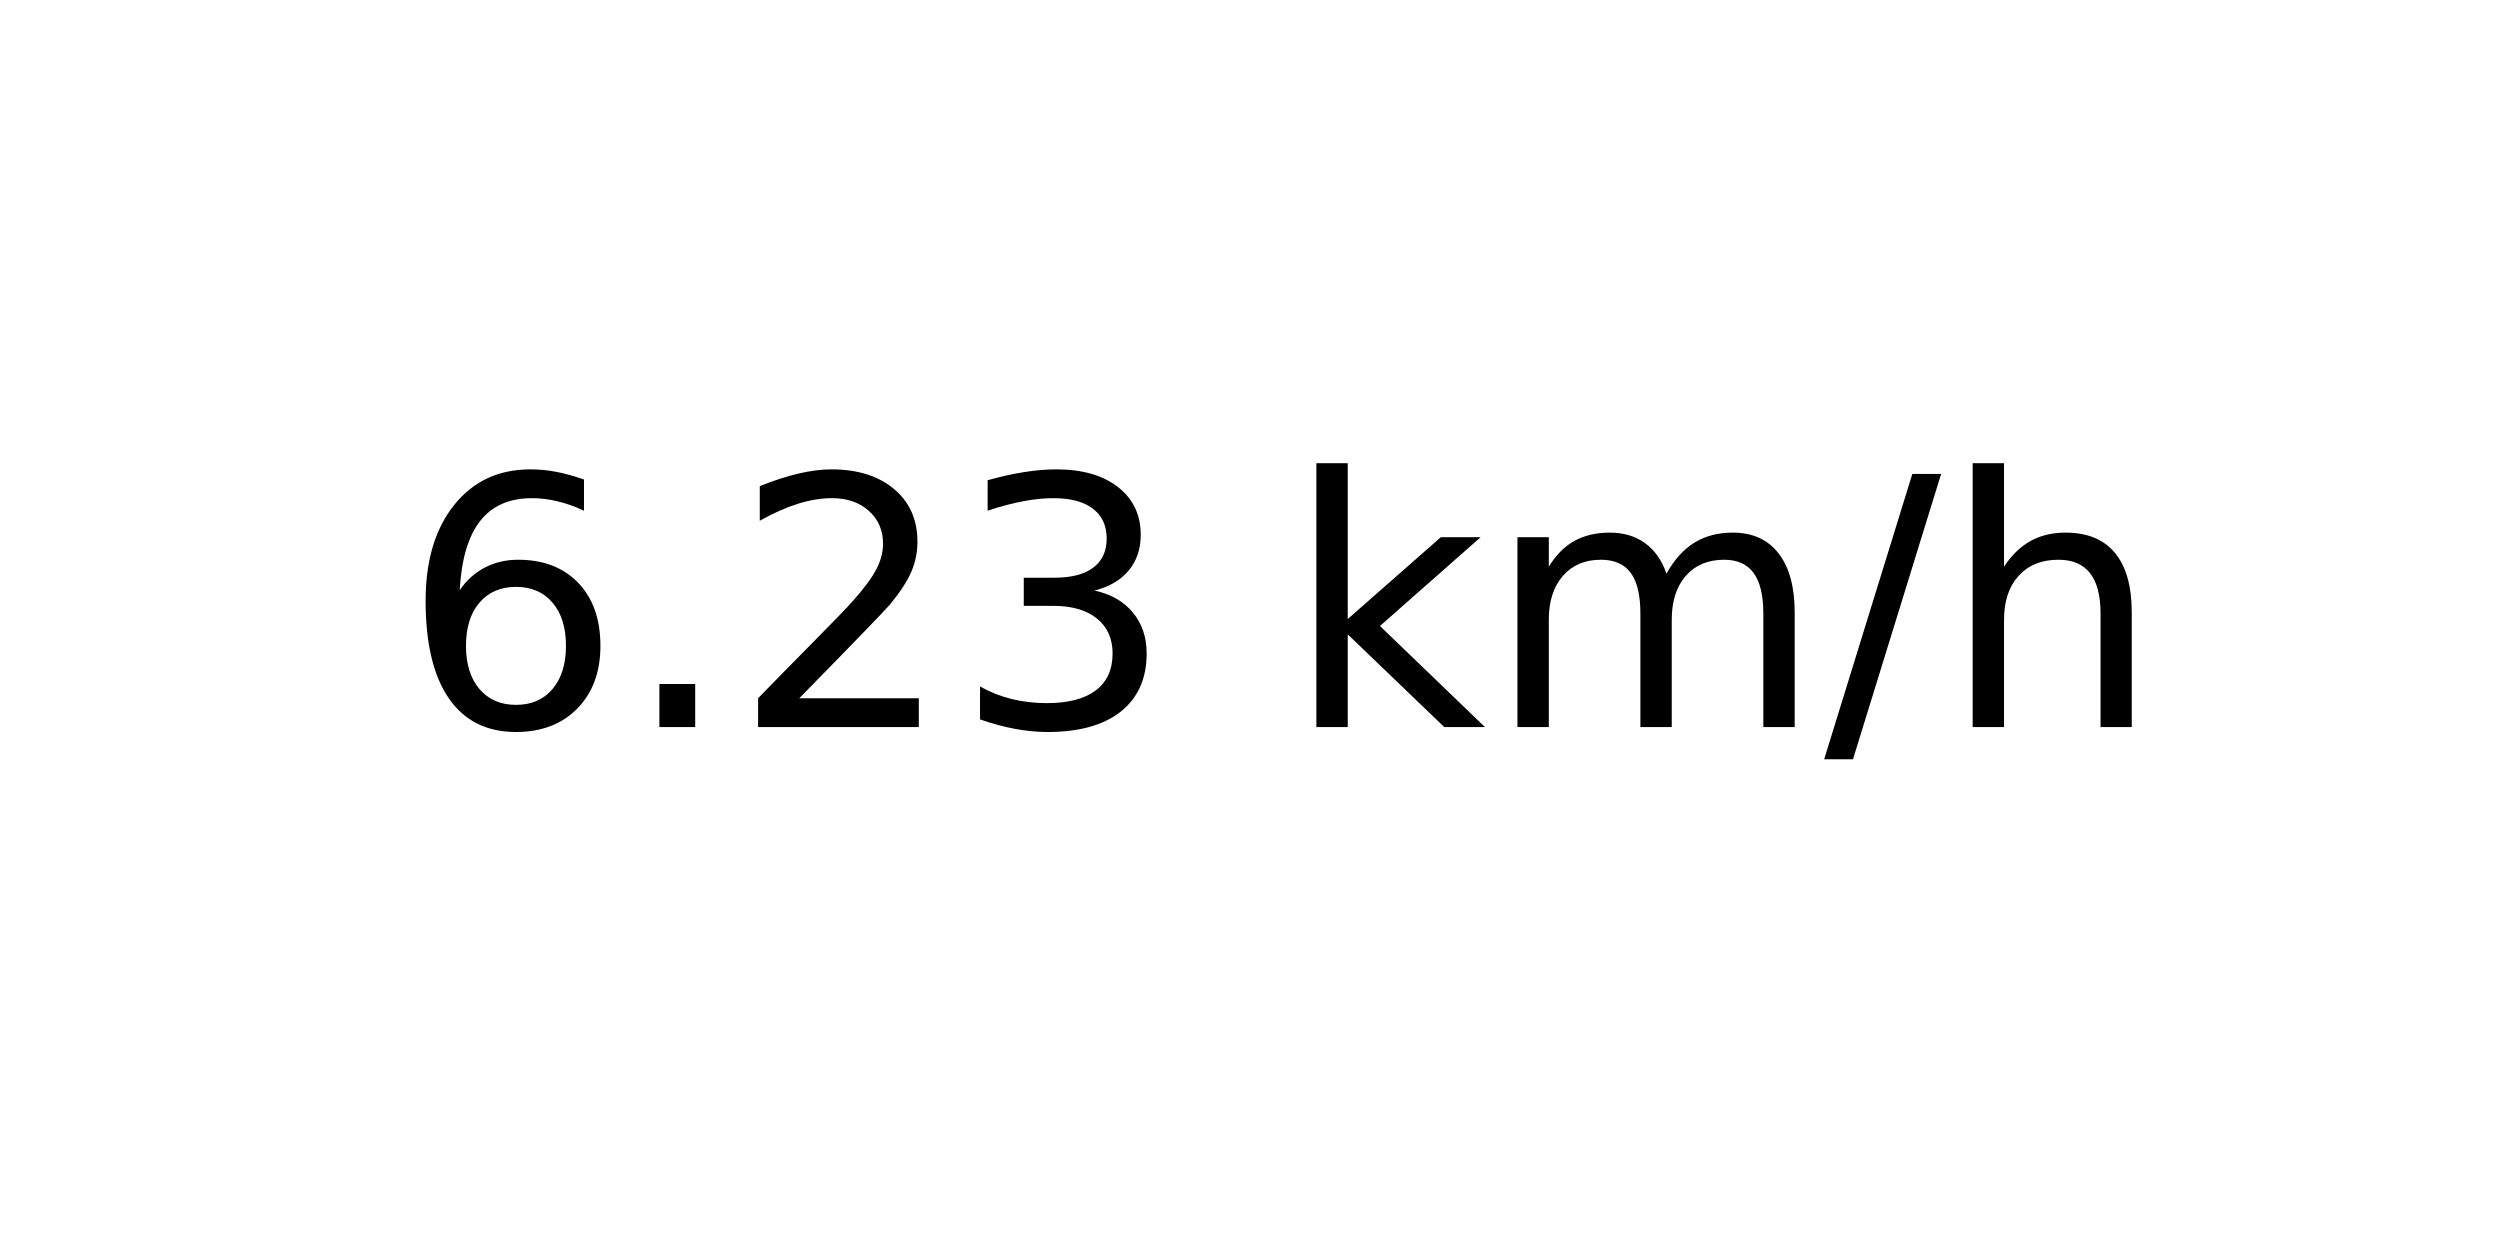
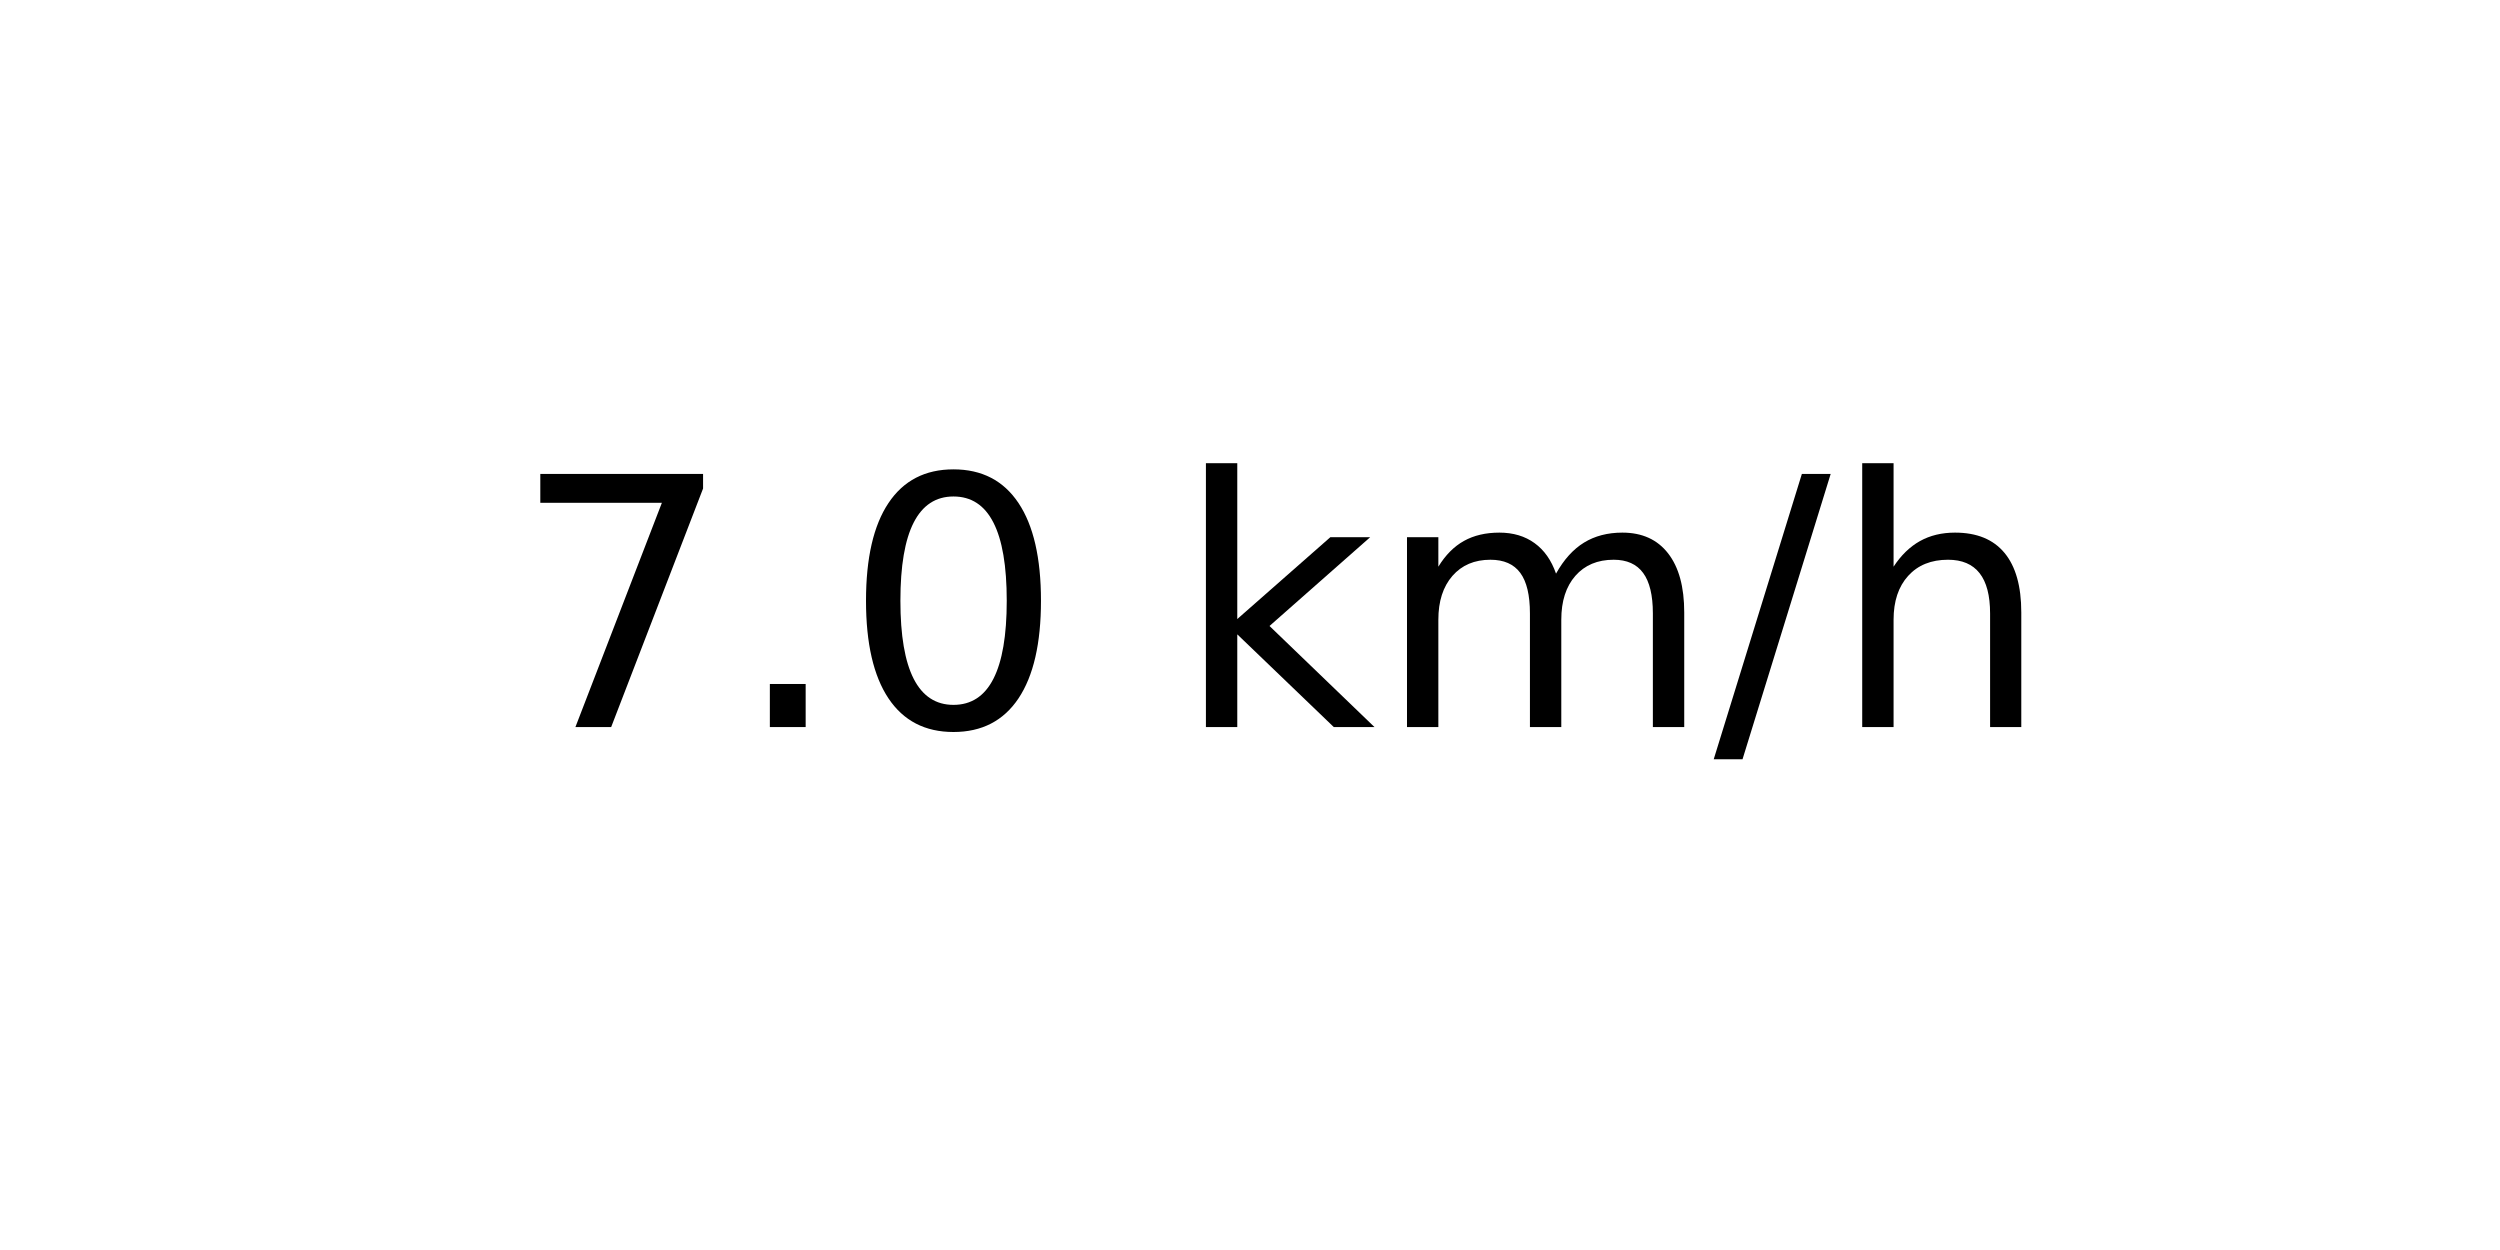
<svg xmlns="http://www.w3.org/2000/svg" xmlns:xlink="http://www.w3.org/1999/xlink" width="72pt" height="36pt" viewBox="0 0 72 36" version="1.1">
  <defs>
    <style type="text/css">*{stroke-linejoin: round; stroke-linecap: butt}</style>
  </defs>
  <g id="figure_1">
    <g id="axes_1">
      <g id="text_1">
-         <g transform="translate(11.55937 20.93937) scale(0.1 -0.1)">
+         <g transform="translate(14.74062 20.93937) scale(0.1 -0.1)">
          <defs>
-             <path id="DejaVuSans-36" d="M 2113 2584  Q 1688 2584 1439 2293  Q 1191 2003 1191 1497  Q 1191 994 1439 701  Q 1688 409 2113 409  Q 2538 409 2786 701  Q 3034 994 3034 1497  Q 3034 2003 2786 2293  Q 2538 2584 2113 2584  z M 3366 4563  L 3366 3988  Q 3128 4100 2886 4159  Q 2644 4219 2406 4219  Q 1781 4219 1451 3797  Q 1122 3375 1075 2522  Q 1259 2794 1537 2939  Q 1816 3084 2150 3084  Q 2853 3084 3261 2657  Q 3669 2231 3669 1497  Q 3669 778 3244 343  Q 2819 -91 2113 -91  Q 1303 -91 875 529  Q 447 1150 447 2328  Q 447 3434 972 4092  Q 1497 4750 2381 4750  Q 2619 4750 2861 4703  Q 3103 4656 3366 4563  z " transform="scale(0.015625)" />
+             <path id="DejaVuSans-37" d="M 525 4666  L 3525 4666  L 3525 4397  L 1831 0  L 1172 0  L 2766 4134  L 525 4134  L 525 4666  z " transform="scale(0.015625)" />
            <path id="DejaVuSans-2e" d="M 684 794  L 1344 794  L 1344 0  L 684 0  L 684 794  z " transform="scale(0.015625)" />
-             <path id="DejaVuSans-32" d="M 1228 531  L 3431 531  L 3431 0  L 469 0  L 469 531  Q 828 903 1448 1529  Q 2069 2156 2228 2338  Q 2531 2678 2651 2914  Q 2772 3150 2772 3378  Q 2772 3750 2511 3984  Q 2250 4219 1831 4219  Q 1534 4219 1204 4116  Q 875 4013 500 3803  L 500 4441  Q 881 4594 1212 4672  Q 1544 4750 1819 4750  Q 2544 4750 2975 4387  Q 3406 4025 3406 3419  Q 3406 3131 3298 2873  Q 3191 2616 2906 2266  Q 2828 2175 2409 1742  Q 1991 1309 1228 531  z " transform="scale(0.015625)" />
-             <path id="DejaVuSans-33" d="M 2597 2516  Q 3050 2419 3304 2112  Q 3559 1806 3559 1356  Q 3559 666 3084 287  Q 2609 -91 1734 -91  Q 1441 -91 1130 -33  Q 819 25 488 141  L 488 750  Q 750 597 1062 519  Q 1375 441 1716 441  Q 2309 441 2620 675  Q 2931 909 2931 1356  Q 2931 1769 2642 2001  Q 2353 2234 1838 2234  L 1294 2234  L 1294 2753  L 1863 2753  Q 2328 2753 2575 2939  Q 2822 3125 2822 3475  Q 2822 3834 2567 4026  Q 2313 4219 1838 4219  Q 1578 4219 1281 4162  Q 984 4106 628 3988  L 628 4550  Q 988 4650 1302 4700  Q 1616 4750 1894 4750  Q 2613 4750 3031 4423  Q 3450 4097 3450 3541  Q 3450 3153 3228 2886  Q 3006 2619 2597 2516  z " transform="scale(0.015625)" />
+             <path id="DejaVuSans-30" d="M 2034 4250  Q 1547 4250 1301 3770  Q 1056 3291 1056 2328  Q 1056 1369 1301 889  Q 1547 409 2034 409  Q 2525 409 2770 889  Q 3016 1369 3016 2328  Q 3016 3291 2770 3770  Q 2525 4250 2034 4250  z M 2034 4750  Q 2819 4750 3233 4129  Q 3647 3509 3647 2328  Q 3647 1150 3233 529  Q 2819 -91 2034 -91  Q 1250 -91 836 529  Q 422 1150 422 2328  Q 422 3509 836 4129  Q 1250 4750 2034 4750  z " transform="scale(0.015625)" />
            <path id="DejaVuSans-20" transform="scale(0.015625)" />
            <path id="DejaVuSans-6b" d="M 581 4863  L 1159 4863  L 1159 1991  L 2875 3500  L 3609 3500  L 1753 1863  L 3688 0  L 2938 0  L 1159 1709  L 1159 0  L 581 0  L 581 4863  z " transform="scale(0.015625)" />
            <path id="DejaVuSans-6d" d="M 3328 2828  Q 3544 3216 3844 3400  Q 4144 3584 4550 3584  Q 5097 3584 5394 3201  Q 5691 2819 5691 2113  L 5691 0  L 5113 0  L 5113 2094  Q 5113 2597 4934 2840  Q 4756 3084 4391 3084  Q 3944 3084 3684 2787  Q 3425 2491 3425 1978  L 3425 0  L 2847 0  L 2847 2094  Q 2847 2600 2669 2842  Q 2491 3084 2119 3084  Q 1678 3084 1418 2786  Q 1159 2488 1159 1978  L 1159 0  L 581 0  L 581 3500  L 1159 3500  L 1159 2956  Q 1356 3278 1631 3431  Q 1906 3584 2284 3584  Q 2666 3584 2933 3390  Q 3200 3197 3328 2828  z " transform="scale(0.015625)" />
            <path id="DejaVuSans-2f" d="M 1625 4666  L 2156 4666  L 531 -594  L 0 -594  L 1625 4666  z " transform="scale(0.015625)" />
            <path id="DejaVuSans-68" d="M 3513 2113  L 3513 0  L 2938 0  L 2938 2094  Q 2938 2591 2744 2837  Q 2550 3084 2163 3084  Q 1697 3084 1428 2787  Q 1159 2491 1159 1978  L 1159 0  L 581 0  L 581 4863  L 1159 4863  L 1159 2956  Q 1366 3272 1645 3428  Q 1925 3584 2291 3584  Q 2894 3584 3203 3211  Q 3513 2838 3513 2113  z " transform="scale(0.015625)" />
          </defs>
-           <use xlink:href="#DejaVuSans-36" />
+           <use xlink:href="#DejaVuSans-37" />
          <use xlink:href="#DejaVuSans-2e" x="63.623" />
-           <use xlink:href="#DejaVuSans-32" x="95.41" />
-           <use xlink:href="#DejaVuSans-33" x="159.033" />
-           <use xlink:href="#DejaVuSans-20" x="222.656" />
-           <use xlink:href="#DejaVuSans-6b" x="254.443" />
-           <use xlink:href="#DejaVuSans-6d" x="312.354" />
-           <use xlink:href="#DejaVuSans-2f" x="409.766" />
-           <use xlink:href="#DejaVuSans-68" x="443.457" />
+           <use xlink:href="#DejaVuSans-30" x="95.41" />
+           <use xlink:href="#DejaVuSans-20" x="159.033" />
+           <use xlink:href="#DejaVuSans-6b" x="190.82" />
+           <use xlink:href="#DejaVuSans-6d" x="248.73" />
+           <use xlink:href="#DejaVuSans-2f" x="346.143" />
+           <use xlink:href="#DejaVuSans-68" x="379.834" />
        </g>
      </g>
    </g>
  </g>
</svg>
